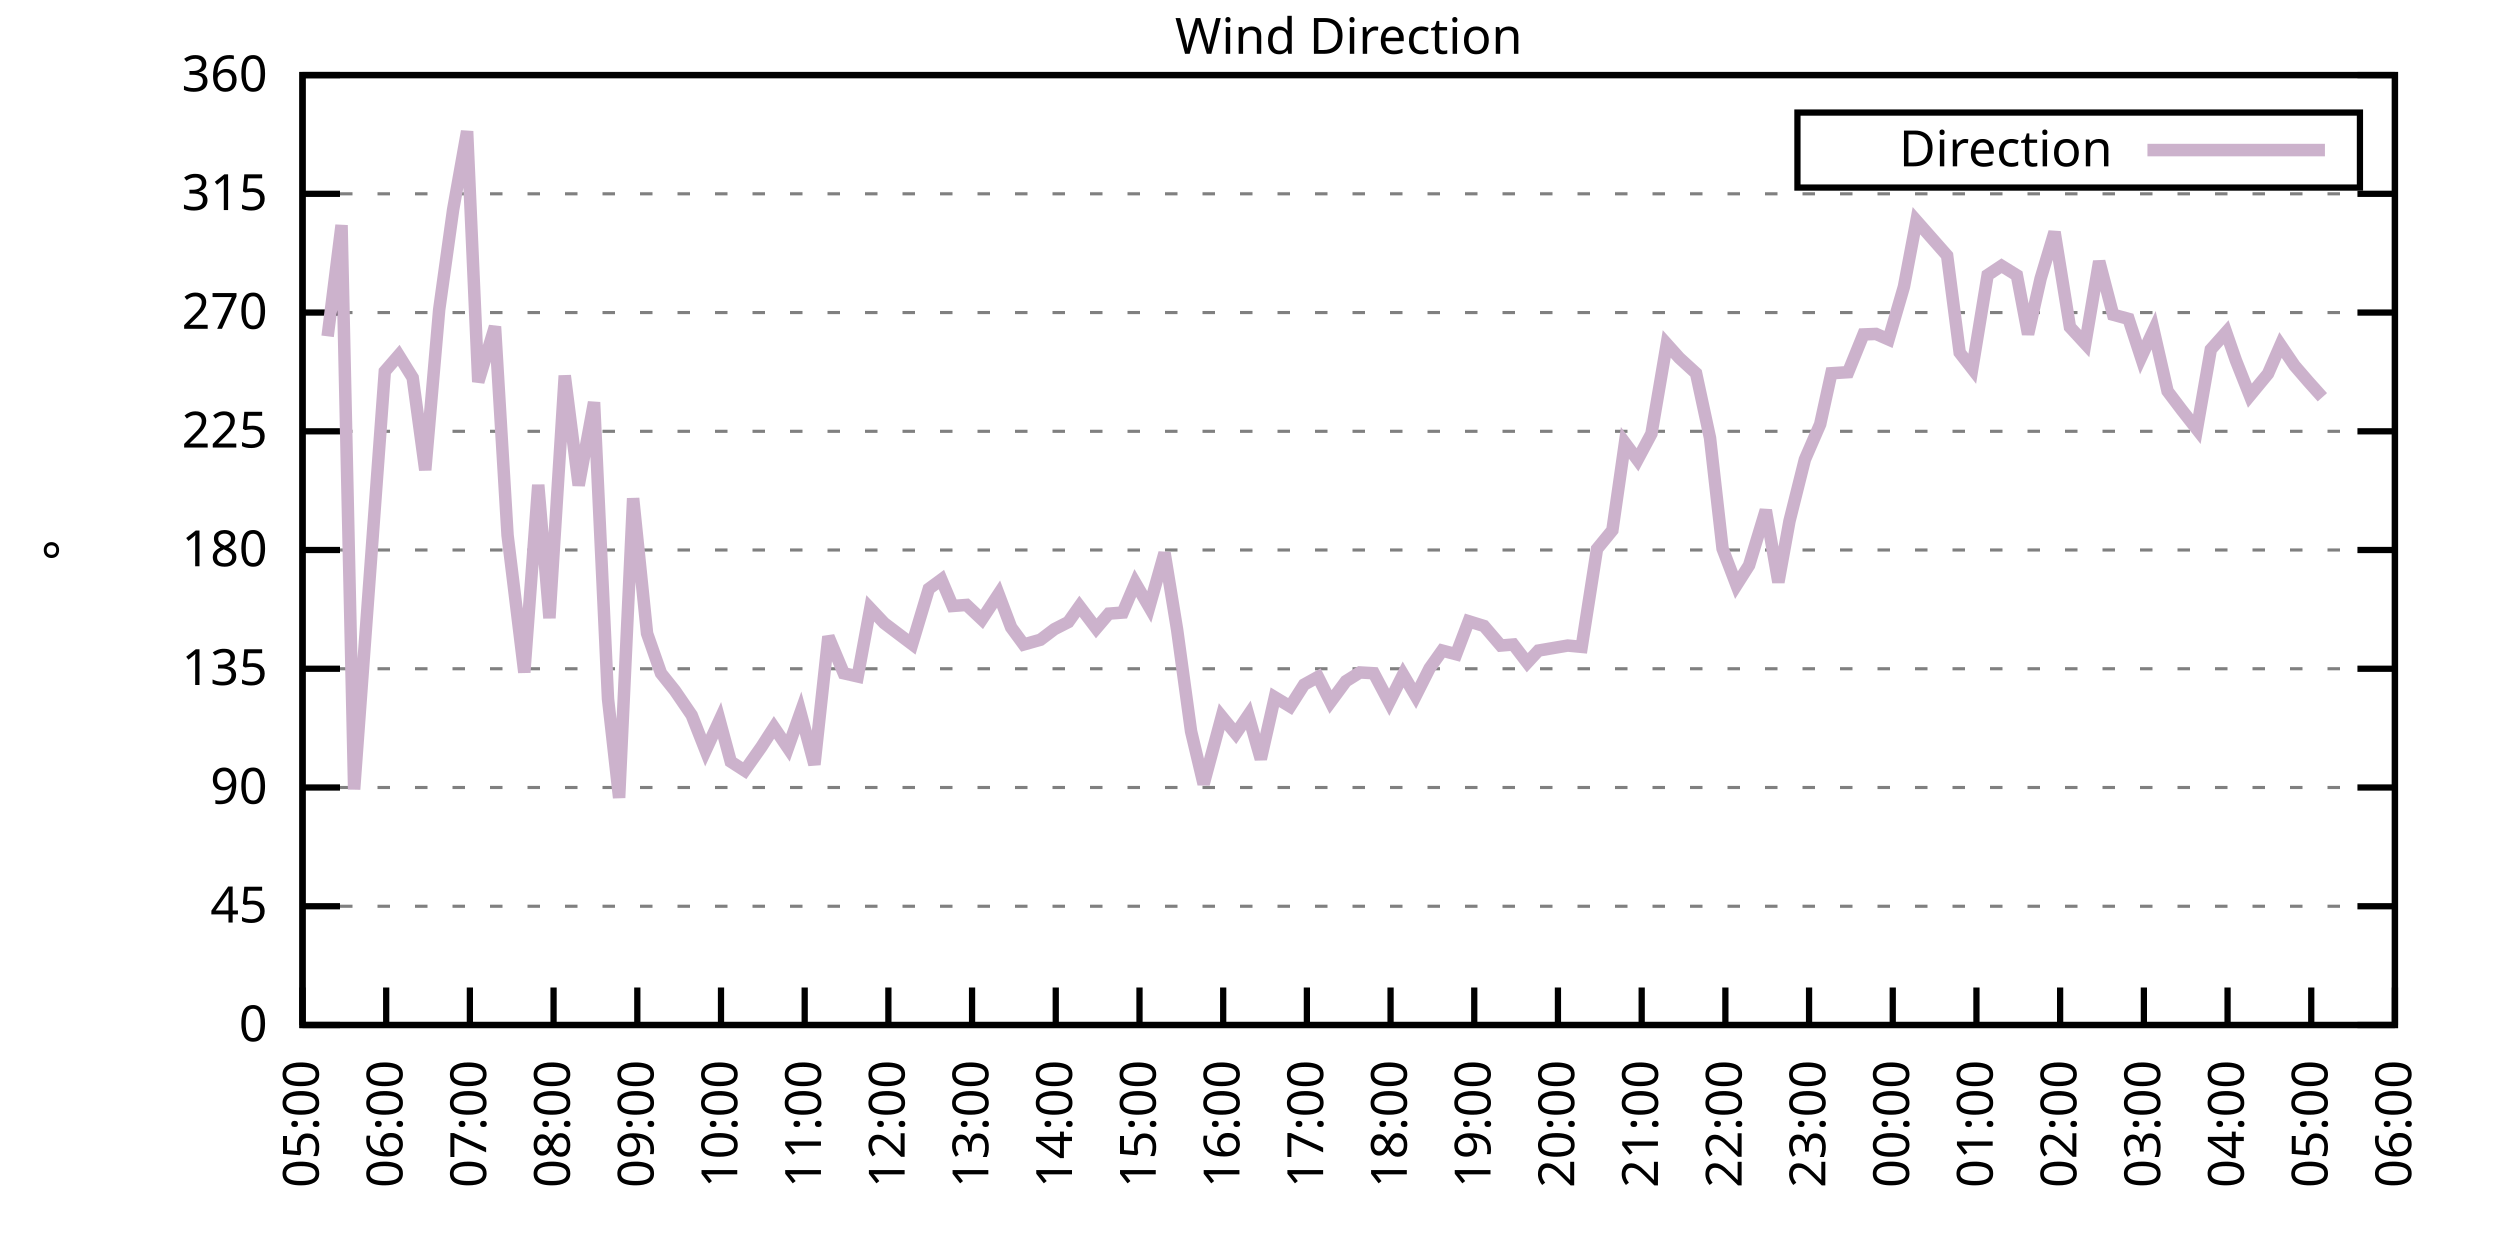
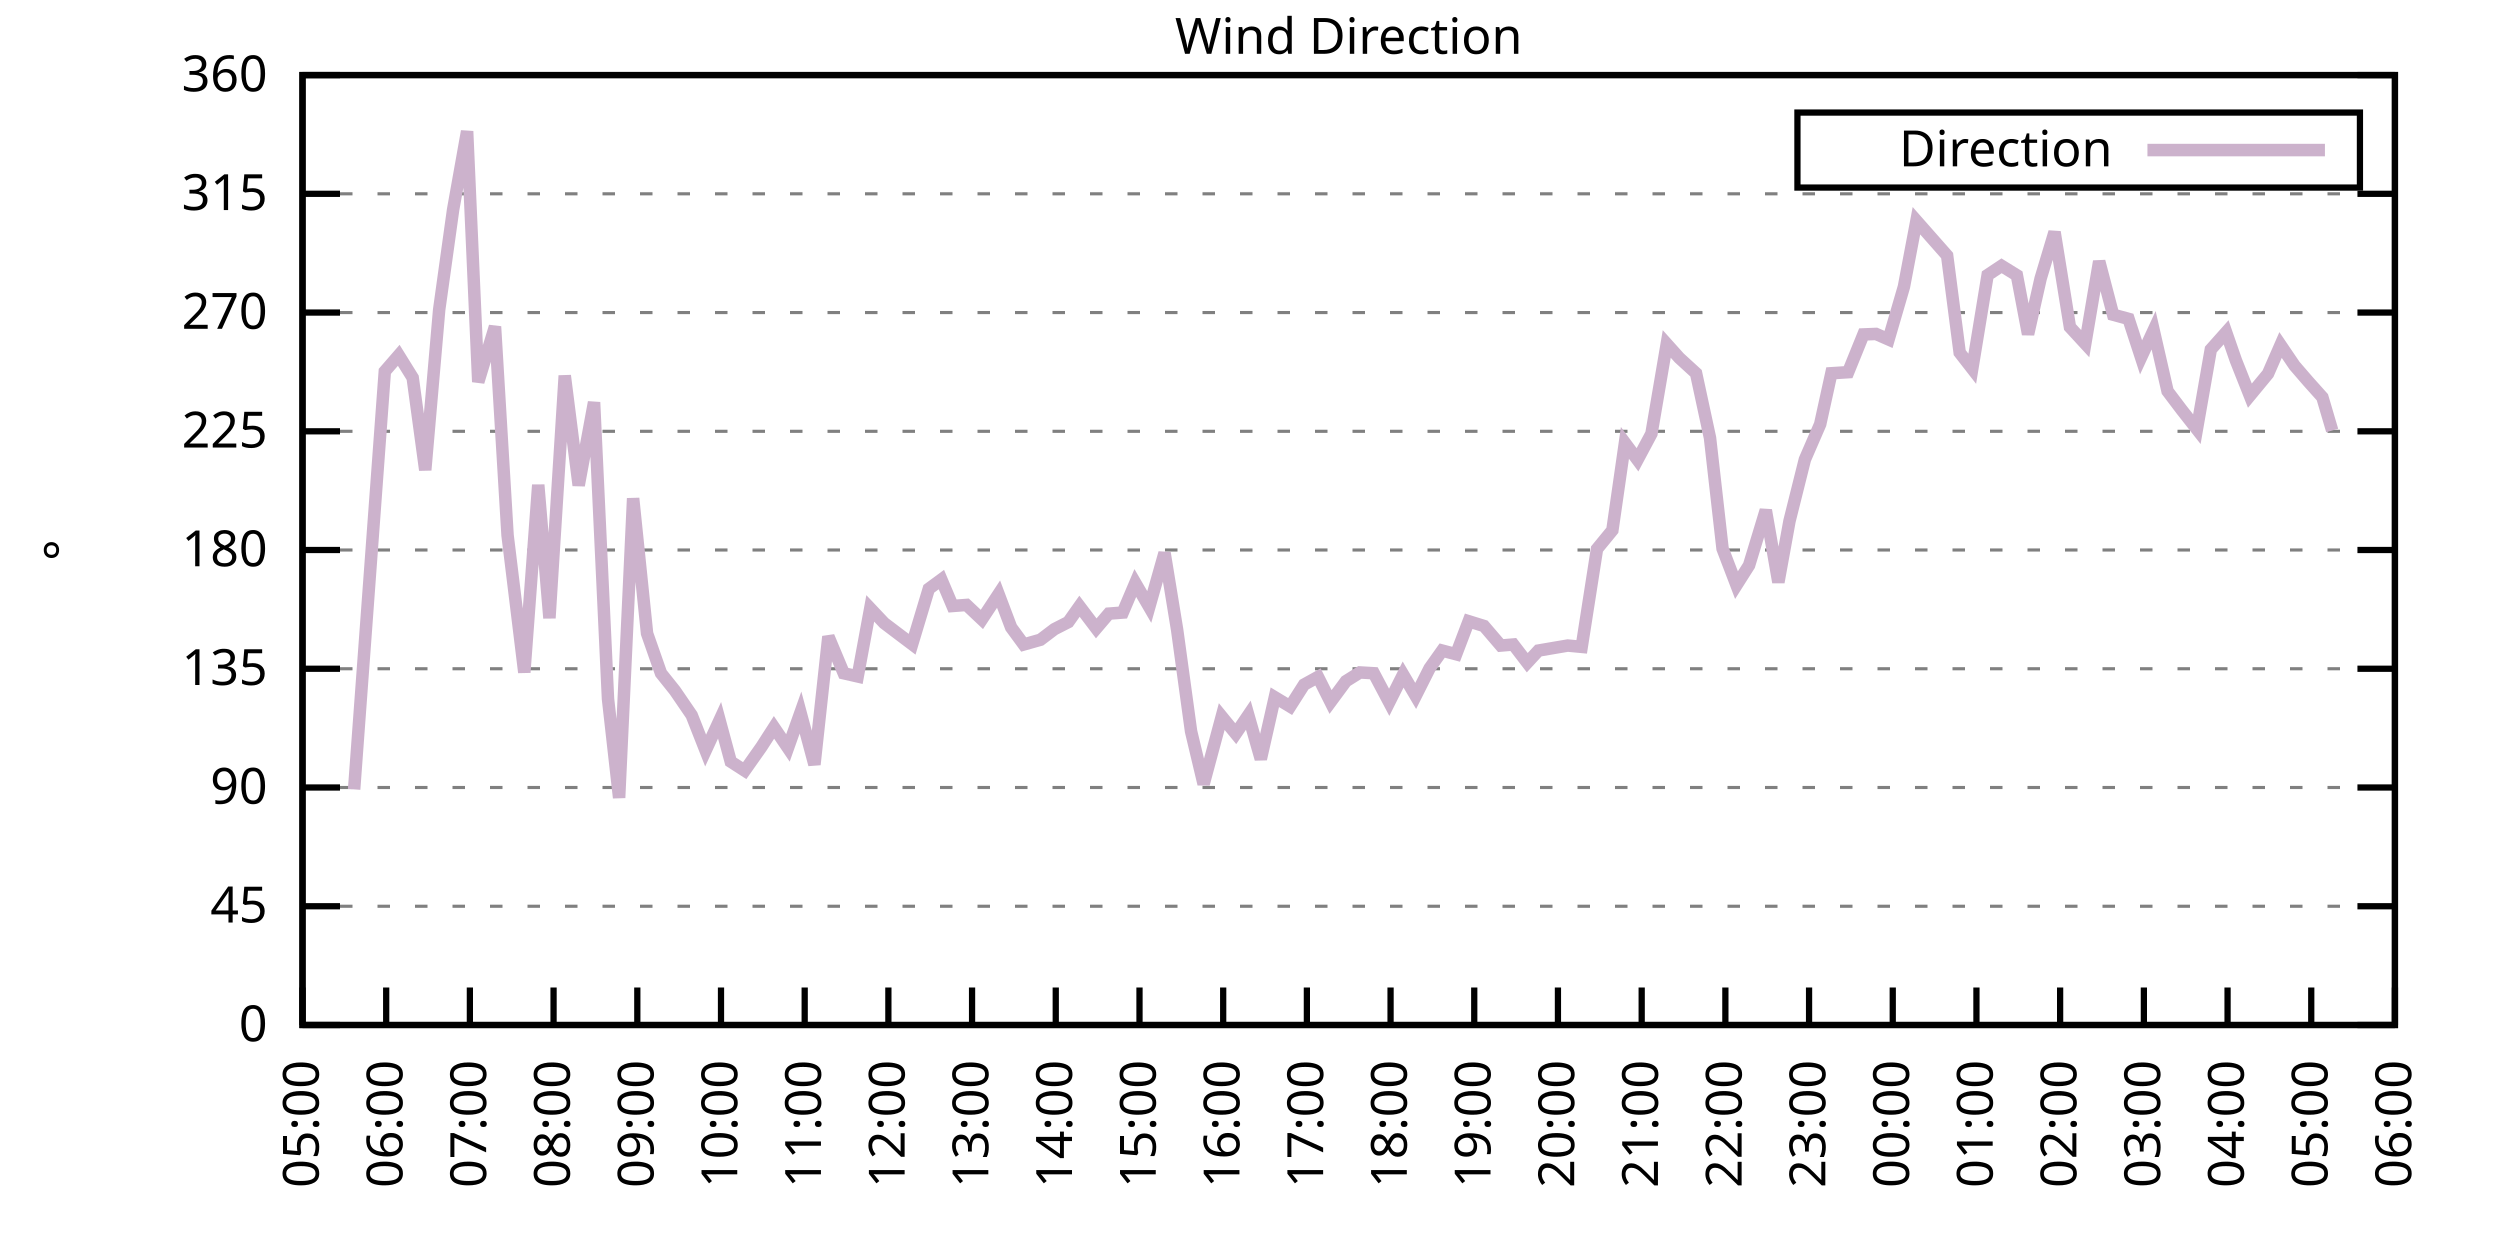
<svg xmlns="http://www.w3.org/2000/svg" xmlns:xlink="http://www.w3.org/1999/xlink" width="400" height="200" viewBox="0 0 400 200">
  <g id="gnuplot_canvas">
    <rect x="0" y="0" width="400" height="200" fill="none" />
    <defs>
      <circle id="gpDot" r="0.5" stroke-width="0.5" stroke="currentColor" />
      <path id="gpPt0" stroke-width="0.333" stroke="currentColor" d="M-1,0 h2 M0,-1 v2" />
      <path id="gpPt1" stroke-width="0.333" stroke="currentColor" d="M-1,-1 L1,1 M1,-1 L-1,1" />
      <path id="gpPt2" stroke-width="0.333" stroke="currentColor" d="M-1,0 L1,0 M0,-1 L0,1 M-1,-1 L1,1 M-1,1 L1,-1" />
      <rect id="gpPt3" stroke-width="0.333" stroke="currentColor" x="-1" y="-1" width="2" height="2" />
      <rect id="gpPt4" stroke-width="0.333" stroke="currentColor" fill="currentColor" x="-1" y="-1" width="2" height="2" />
      <circle id="gpPt5" stroke-width="0.333" stroke="currentColor" cx="0" cy="0" r="1" />
      <use xlink:href="#gpPt5" id="gpPt6" fill="currentColor" stroke="none" />
      <path id="gpPt7" stroke-width="0.333" stroke="currentColor" d="M0,-1.33 L-1.33,0.67 L1.33,0.67 z" />
      <use xlink:href="#gpPt7" id="gpPt8" fill="currentColor" stroke="none" />
      <use xlink:href="#gpPt7" id="gpPt9" stroke="currentColor" transform="rotate(180)" />
      <use xlink:href="#gpPt9" id="gpPt10" fill="currentColor" stroke="none" />
      <use xlink:href="#gpPt3" id="gpPt11" stroke="currentColor" transform="rotate(45)" />
      <use xlink:href="#gpPt11" id="gpPt12" fill="currentColor" stroke="none" />
      <path id="gpPt13" stroke-width="0.333" stroke="currentColor" d="M0,1.330 L1.265,0.411 L0.782,-1.067 L-0.782,-1.076 L-1.265,0.411 z" />
      <use xlink:href="#gpPt13" id="gpPt14" fill="currentColor" stroke="none" />
      <filter id="textbox" filterUnits="objectBoundingBox" x="0" y="0" height="1" width="1">
        <feFlood flood-color="white" flood-opacity="1" result="bgnd" />
        <feComposite in="SourceGraphic" in2="bgnd" operator="atop" />
      </filter>
      <filter id="greybox" filterUnits="objectBoundingBox" x="0" y="0" height="1" width="1">
        <feFlood flood-color="lightgrey" flood-opacity="1" result="grey" />
        <feComposite in="SourceGraphic" in2="grey" operator="atop" />
      </filter>
    </defs>
    <g fill="none" color="white" stroke="currentColor" stroke-width="1.00" stroke-linecap="butt" stroke-linejoin="miter">
</g>
    <g fill="none" color="black" stroke="currentColor" stroke-width="1.00" stroke-linecap="butt" stroke-linejoin="miter">
      <g stroke="none" shape-rendering="crispEdges">
        <polygon fill="rgb(255, 255, 255)" points="48.40,164.00 383.18,164.00 383.18,12.02 48.40,12.02 " />
      </g>
    </g>
    <g fill="none" color="black" stroke="currentColor" stroke-width="1.00" stroke-linecap="butt" stroke-linejoin="miter">
</g>
    <g fill="none" color="black" stroke="black" stroke-width="0.50" stroke-linecap="butt" stroke-linejoin="miter">
</g>
    <g fill="none" color="gray" stroke="currentColor" stroke-width="0.50" stroke-linecap="butt" stroke-linejoin="miter">
      <path stroke="gray" stroke-dasharray="2,4" class="gridline" d="M48.40,164.00 L383.19,164.00  " />
    </g>
    <g fill="none" color="gray" stroke="gray" stroke-width="1.00" stroke-linecap="butt" stroke-linejoin="miter">
</g>
    <g fill="none" color="black" stroke="currentColor" stroke-width="1.00" stroke-linecap="butt" stroke-linejoin="miter">
      <path stroke="black" d="M48.40,164.00 L54.40,164.00 M383.19,164.00 L377.19,164.00  " />
      <g transform="translate(42.80,166.60)" stroke="none" fill="black" font-family="Sans" font-size="8.00" text-anchor="end">
        <text>
          <tspan font-family="Sans"> 0</tspan>
        </text>
      </g>
    </g>
    <g fill="none" color="black" stroke="currentColor" stroke-width="1.00" stroke-linecap="butt" stroke-linejoin="miter">
</g>
    <g fill="none" color="black" stroke="black" stroke-width="0.50" stroke-linecap="butt" stroke-linejoin="miter">
</g>
    <g fill="none" color="gray" stroke="currentColor" stroke-width="0.50" stroke-linecap="butt" stroke-linejoin="miter">
      <path stroke="gray" stroke-dasharray="2,4" class="gridline" d="M48.40,145.00 L383.19,145.00  " />
    </g>
    <g fill="none" color="gray" stroke="gray" stroke-width="1.00" stroke-linecap="butt" stroke-linejoin="miter">
</g>
    <g fill="none" color="black" stroke="currentColor" stroke-width="1.00" stroke-linecap="butt" stroke-linejoin="miter">
      <path stroke="black" d="M48.40,145.00 L54.40,145.00 M383.19,145.00 L377.19,145.00  " />
      <g transform="translate(42.80,147.60)" stroke="none" fill="black" font-family="Sans" font-size="8.00" text-anchor="end">
        <text>
          <tspan font-family="Sans"> 45</tspan>
        </text>
      </g>
    </g>
    <g fill="none" color="black" stroke="currentColor" stroke-width="1.00" stroke-linecap="butt" stroke-linejoin="miter">
</g>
    <g fill="none" color="black" stroke="black" stroke-width="0.50" stroke-linecap="butt" stroke-linejoin="miter">
</g>
    <g fill="none" color="gray" stroke="currentColor" stroke-width="0.50" stroke-linecap="butt" stroke-linejoin="miter">
      <path stroke="gray" stroke-dasharray="2,4" class="gridline" d="M48.40,126.00 L383.19,126.00  " />
    </g>
    <g fill="none" color="gray" stroke="gray" stroke-width="1.00" stroke-linecap="butt" stroke-linejoin="miter">
</g>
    <g fill="none" color="black" stroke="currentColor" stroke-width="1.00" stroke-linecap="butt" stroke-linejoin="miter">
      <path stroke="black" d="M48.40,126.00 L54.40,126.00 M383.19,126.00 L377.19,126.00  " />
      <g transform="translate(42.80,128.60)" stroke="none" fill="black" font-family="Sans" font-size="8.00" text-anchor="end">
        <text>
          <tspan font-family="Sans"> 90</tspan>
        </text>
      </g>
    </g>
    <g fill="none" color="black" stroke="currentColor" stroke-width="1.00" stroke-linecap="butt" stroke-linejoin="miter">
</g>
    <g fill="none" color="black" stroke="black" stroke-width="0.50" stroke-linecap="butt" stroke-linejoin="miter">
</g>
    <g fill="none" color="gray" stroke="currentColor" stroke-width="0.50" stroke-linecap="butt" stroke-linejoin="miter">
      <path stroke="gray" stroke-dasharray="2,4" class="gridline" d="M48.40,107.00 L383.19,107.00  " />
    </g>
    <g fill="none" color="gray" stroke="gray" stroke-width="1.00" stroke-linecap="butt" stroke-linejoin="miter">
</g>
    <g fill="none" color="black" stroke="currentColor" stroke-width="1.00" stroke-linecap="butt" stroke-linejoin="miter">
      <path stroke="black" d="M48.40,107.00 L54.40,107.00 M383.19,107.00 L377.19,107.00  " />
      <g transform="translate(42.80,109.60)" stroke="none" fill="black" font-family="Sans" font-size="8.00" text-anchor="end">
        <text>
          <tspan font-family="Sans"> 135</tspan>
        </text>
      </g>
    </g>
    <g fill="none" color="black" stroke="currentColor" stroke-width="1.00" stroke-linecap="butt" stroke-linejoin="miter">
</g>
    <g fill="none" color="black" stroke="black" stroke-width="0.50" stroke-linecap="butt" stroke-linejoin="miter">
</g>
    <g fill="none" color="gray" stroke="currentColor" stroke-width="0.50" stroke-linecap="butt" stroke-linejoin="miter">
      <path stroke="gray" stroke-dasharray="2,4" class="gridline" d="M48.40,88.00 L383.19,88.00  " />
    </g>
    <g fill="none" color="gray" stroke="gray" stroke-width="1.00" stroke-linecap="butt" stroke-linejoin="miter">
</g>
    <g fill="none" color="black" stroke="currentColor" stroke-width="1.00" stroke-linecap="butt" stroke-linejoin="miter">
      <path stroke="black" d="M48.40,88.00 L54.40,88.00 M383.19,88.00 L377.19,88.00  " />
      <g transform="translate(42.80,90.60)" stroke="none" fill="black" font-family="Sans" font-size="8.00" text-anchor="end">
        <text>
          <tspan font-family="Sans"> 180</tspan>
        </text>
      </g>
    </g>
    <g fill="none" color="black" stroke="currentColor" stroke-width="1.00" stroke-linecap="butt" stroke-linejoin="miter">
</g>
    <g fill="none" color="black" stroke="black" stroke-width="0.50" stroke-linecap="butt" stroke-linejoin="miter">
</g>
    <g fill="none" color="gray" stroke="currentColor" stroke-width="0.50" stroke-linecap="butt" stroke-linejoin="miter">
      <path stroke="gray" stroke-dasharray="2,4" class="gridline" d="M48.40,69.01 L383.19,69.01  " />
    </g>
    <g fill="none" color="gray" stroke="gray" stroke-width="1.00" stroke-linecap="butt" stroke-linejoin="miter">
</g>
    <g fill="none" color="black" stroke="currentColor" stroke-width="1.00" stroke-linecap="butt" stroke-linejoin="miter">
      <path stroke="black" d="M48.40,69.01 L54.40,69.01 M383.19,69.01 L377.19,69.01  " />
      <g transform="translate(42.80,71.61)" stroke="none" fill="black" font-family="Sans" font-size="8.00" text-anchor="end">
        <text>
          <tspan font-family="Sans"> 225</tspan>
        </text>
      </g>
    </g>
    <g fill="none" color="black" stroke="currentColor" stroke-width="1.00" stroke-linecap="butt" stroke-linejoin="miter">
</g>
    <g fill="none" color="black" stroke="black" stroke-width="0.50" stroke-linecap="butt" stroke-linejoin="miter">
</g>
    <g fill="none" color="gray" stroke="currentColor" stroke-width="0.50" stroke-linecap="butt" stroke-linejoin="miter">
      <path stroke="gray" stroke-dasharray="2,4" class="gridline" d="M48.40,50.01 L383.19,50.01  " />
    </g>
    <g fill="none" color="gray" stroke="gray" stroke-width="1.00" stroke-linecap="butt" stroke-linejoin="miter">
</g>
    <g fill="none" color="black" stroke="currentColor" stroke-width="1.00" stroke-linecap="butt" stroke-linejoin="miter">
      <path stroke="black" d="M48.40,50.01 L54.40,50.01 M383.19,50.01 L377.19,50.01  " />
      <g transform="translate(42.80,52.61)" stroke="none" fill="black" font-family="Sans" font-size="8.00" text-anchor="end">
        <text>
          <tspan font-family="Sans"> 270</tspan>
        </text>
      </g>
    </g>
    <g fill="none" color="black" stroke="currentColor" stroke-width="1.00" stroke-linecap="butt" stroke-linejoin="miter">
</g>
    <g fill="none" color="black" stroke="black" stroke-width="0.50" stroke-linecap="butt" stroke-linejoin="miter">
</g>
    <g fill="none" color="gray" stroke="currentColor" stroke-width="0.50" stroke-linecap="butt" stroke-linejoin="miter">
      <path stroke="gray" stroke-dasharray="2,4" class="gridline" d="M48.40,31.01 L383.19,31.01  " />
    </g>
    <g fill="none" color="gray" stroke="gray" stroke-width="1.00" stroke-linecap="butt" stroke-linejoin="miter">
</g>
    <g fill="none" color="black" stroke="currentColor" stroke-width="1.00" stroke-linecap="butt" stroke-linejoin="miter">
      <path stroke="black" d="M48.40,31.01 L54.40,31.01 M383.19,31.01 L377.19,31.01  " />
      <g transform="translate(42.80,33.61)" stroke="none" fill="black" font-family="Sans" font-size="8.00" text-anchor="end">
        <text>
          <tspan font-family="Sans"> 315</tspan>
        </text>
      </g>
    </g>
    <g fill="none" color="black" stroke="currentColor" stroke-width="1.00" stroke-linecap="butt" stroke-linejoin="miter">
</g>
    <g fill="none" color="black" stroke="black" stroke-width="0.50" stroke-linecap="butt" stroke-linejoin="miter">
</g>
    <g fill="none" color="gray" stroke="currentColor" stroke-width="0.50" stroke-linecap="butt" stroke-linejoin="miter">
      <path stroke="gray" stroke-dasharray="2,4" class="gridline" d="M48.40,12.01 L383.19,12.01  " />
    </g>
    <g fill="none" color="gray" stroke="gray" stroke-width="1.00" stroke-linecap="butt" stroke-linejoin="miter">
</g>
    <g fill="none" color="black" stroke="currentColor" stroke-width="1.00" stroke-linecap="butt" stroke-linejoin="miter">
      <path stroke="black" d="M48.40,12.01 L54.40,12.01 M383.19,12.01 L377.19,12.01  " />
      <g transform="translate(42.80,14.61)" stroke="none" fill="black" font-family="Sans" font-size="8.00" text-anchor="end">
        <text>
          <tspan font-family="Sans"> 360</tspan>
        </text>
      </g>
    </g>
    <g fill="none" color="black" stroke="currentColor" stroke-width="1.00" stroke-linecap="butt" stroke-linejoin="miter">
      <path stroke="black" d="M48.40,164.00 L48.40,158.00  " />
      <g transform="translate(51.00,169.60) rotate(270.00)" stroke="none" fill="black" font-family="Sans" font-size="8.00" text-anchor="end">
        <text>
          <tspan font-family="Sans">05:00</tspan>
        </text>
      </g>
    </g>
    <g fill="none" color="black" stroke="currentColor" stroke-width="1.00" stroke-linecap="butt" stroke-linejoin="miter">
      <path stroke="black" d="M61.79,164.00 L61.79,158.00  " />
      <g transform="translate(64.39,169.60) rotate(270.00)" stroke="none" fill="black" font-family="Sans" font-size="8.00" text-anchor="end">
        <text>
          <tspan font-family="Sans">06:00</tspan>
        </text>
      </g>
    </g>
    <g fill="none" color="black" stroke="currentColor" stroke-width="1.00" stroke-linecap="butt" stroke-linejoin="miter">
      <path stroke="black" d="M75.18,164.00 L75.18,158.00  " />
      <g transform="translate(77.78,169.60) rotate(270.00)" stroke="none" fill="black" font-family="Sans" font-size="8.00" text-anchor="end">
        <text>
          <tspan font-family="Sans">07:00</tspan>
        </text>
      </g>
    </g>
    <g fill="none" color="black" stroke="currentColor" stroke-width="1.00" stroke-linecap="butt" stroke-linejoin="miter">
      <path stroke="black" d="M88.57,164.00 L88.57,158.00  " />
      <g transform="translate(91.17,169.60) rotate(270.00)" stroke="none" fill="black" font-family="Sans" font-size="8.00" text-anchor="end">
        <text>
          <tspan font-family="Sans">08:00</tspan>
        </text>
      </g>
    </g>
    <g fill="none" color="black" stroke="currentColor" stroke-width="1.00" stroke-linecap="butt" stroke-linejoin="miter">
      <path stroke="black" d="M101.97,164.00 L101.97,158.00  " />
      <g transform="translate(104.57,169.60) rotate(270.00)" stroke="none" fill="black" font-family="Sans" font-size="8.00" text-anchor="end">
        <text>
          <tspan font-family="Sans">09:00</tspan>
        </text>
      </g>
    </g>
    <g fill="none" color="black" stroke="currentColor" stroke-width="1.00" stroke-linecap="butt" stroke-linejoin="miter">
      <path stroke="black" d="M115.36,164.00 L115.36,158.00  " />
      <g transform="translate(117.96,169.60) rotate(270.00)" stroke="none" fill="black" font-family="Sans" font-size="8.00" text-anchor="end">
        <text>
          <tspan font-family="Sans">10:00</tspan>
        </text>
      </g>
    </g>
    <g fill="none" color="black" stroke="currentColor" stroke-width="1.00" stroke-linecap="butt" stroke-linejoin="miter">
      <path stroke="black" d="M128.75,164.00 L128.75,158.00  " />
      <g transform="translate(131.35,169.60) rotate(270.00)" stroke="none" fill="black" font-family="Sans" font-size="8.00" text-anchor="end">
        <text>
          <tspan font-family="Sans">11:00</tspan>
        </text>
      </g>
    </g>
    <g fill="none" color="black" stroke="currentColor" stroke-width="1.00" stroke-linecap="butt" stroke-linejoin="miter">
      <path stroke="black" d="M142.14,164.00 L142.14,158.00  " />
      <g transform="translate(144.74,169.60) rotate(270.00)" stroke="none" fill="black" font-family="Sans" font-size="8.00" text-anchor="end">
        <text>
          <tspan font-family="Sans">12:00</tspan>
        </text>
      </g>
    </g>
    <g fill="none" color="black" stroke="currentColor" stroke-width="1.00" stroke-linecap="butt" stroke-linejoin="miter">
      <path stroke="black" d="M155.53,164.00 L155.53,158.00  " />
      <g transform="translate(158.13,169.60) rotate(270.00)" stroke="none" fill="black" font-family="Sans" font-size="8.00" text-anchor="end">
        <text>
          <tspan font-family="Sans">13:00</tspan>
        </text>
      </g>
    </g>
    <g fill="none" color="black" stroke="currentColor" stroke-width="1.00" stroke-linecap="butt" stroke-linejoin="miter">
      <path stroke="black" d="M168.92,164.00 L168.92,158.00  " />
      <g transform="translate(171.52,169.60) rotate(270.00)" stroke="none" fill="black" font-family="Sans" font-size="8.00" text-anchor="end">
        <text>
          <tspan font-family="Sans">14:00</tspan>
        </text>
      </g>
    </g>
    <g fill="none" color="black" stroke="currentColor" stroke-width="1.00" stroke-linecap="butt" stroke-linejoin="miter">
      <path stroke="black" d="M182.32,164.00 L182.32,158.00  " />
      <g transform="translate(184.92,169.60) rotate(270.00)" stroke="none" fill="black" font-family="Sans" font-size="8.00" text-anchor="end">
        <text>
          <tspan font-family="Sans">15:00</tspan>
        </text>
      </g>
    </g>
    <g fill="none" color="black" stroke="currentColor" stroke-width="1.00" stroke-linecap="butt" stroke-linejoin="miter">
      <path stroke="black" d="M195.71,164.00 L195.71,158.00  " />
      <g transform="translate(198.31,169.60) rotate(270.00)" stroke="none" fill="black" font-family="Sans" font-size="8.00" text-anchor="end">
        <text>
          <tspan font-family="Sans">16:00</tspan>
        </text>
      </g>
    </g>
    <g fill="none" color="black" stroke="currentColor" stroke-width="1.00" stroke-linecap="butt" stroke-linejoin="miter">
      <path stroke="black" d="M209.10,164.00 L209.10,158.00  " />
      <g transform="translate(211.70,169.60) rotate(270.00)" stroke="none" fill="black" font-family="Sans" font-size="8.00" text-anchor="end">
        <text>
          <tspan font-family="Sans">17:00</tspan>
        </text>
      </g>
    </g>
    <g fill="none" color="black" stroke="currentColor" stroke-width="1.00" stroke-linecap="butt" stroke-linejoin="miter">
      <path stroke="black" d="M222.49,164.00 L222.49,158.00  " />
      <g transform="translate(225.09,169.60) rotate(270.00)" stroke="none" fill="black" font-family="Sans" font-size="8.00" text-anchor="end">
        <text>
          <tspan font-family="Sans">18:00</tspan>
        </text>
      </g>
    </g>
    <g fill="none" color="black" stroke="currentColor" stroke-width="1.00" stroke-linecap="butt" stroke-linejoin="miter">
      <path stroke="black" d="M235.88,164.00 L235.88,158.00  " />
      <g transform="translate(238.48,169.60) rotate(270.00)" stroke="none" fill="black" font-family="Sans" font-size="8.00" text-anchor="end">
        <text>
          <tspan font-family="Sans">19:00</tspan>
        </text>
      </g>
    </g>
    <g fill="none" color="black" stroke="currentColor" stroke-width="1.00" stroke-linecap="butt" stroke-linejoin="miter">
      <path stroke="black" d="M249.27,164.00 L249.27,158.00  " />
      <g transform="translate(251.87,169.60) rotate(270.00)" stroke="none" fill="black" font-family="Sans" font-size="8.00" text-anchor="end">
        <text>
          <tspan font-family="Sans">20:00</tspan>
        </text>
      </g>
    </g>
    <g fill="none" color="black" stroke="currentColor" stroke-width="1.00" stroke-linecap="butt" stroke-linejoin="miter">
      <path stroke="black" d="M262.67,164.00 L262.67,158.00  " />
      <g transform="translate(265.27,169.60) rotate(270.00)" stroke="none" fill="black" font-family="Sans" font-size="8.00" text-anchor="end">
        <text>
          <tspan font-family="Sans">21:00</tspan>
        </text>
      </g>
    </g>
    <g fill="none" color="black" stroke="currentColor" stroke-width="1.00" stroke-linecap="butt" stroke-linejoin="miter">
      <path stroke="black" d="M276.06,164.00 L276.06,158.00  " />
      <g transform="translate(278.66,169.60) rotate(270.00)" stroke="none" fill="black" font-family="Sans" font-size="8.00" text-anchor="end">
        <text>
          <tspan font-family="Sans">22:00</tspan>
        </text>
      </g>
    </g>
    <g fill="none" color="black" stroke="currentColor" stroke-width="1.00" stroke-linecap="butt" stroke-linejoin="miter">
      <path stroke="black" d="M289.45,164.00 L289.45,158.00  " />
      <g transform="translate(292.05,169.60) rotate(270.00)" stroke="none" fill="black" font-family="Sans" font-size="8.00" text-anchor="end">
        <text>
          <tspan font-family="Sans">23:00</tspan>
        </text>
      </g>
    </g>
    <g fill="none" color="black" stroke="currentColor" stroke-width="1.00" stroke-linecap="butt" stroke-linejoin="miter">
      <path stroke="black" d="M302.84,164.00 L302.84,158.00  " />
      <g transform="translate(305.44,169.60) rotate(270.00)" stroke="none" fill="black" font-family="Sans" font-size="8.00" text-anchor="end">
        <text>
          <tspan font-family="Sans">00:00</tspan>
        </text>
      </g>
    </g>
    <g fill="none" color="black" stroke="currentColor" stroke-width="1.00" stroke-linecap="butt" stroke-linejoin="miter">
      <path stroke="black" d="M316.23,164.00 L316.23,158.00  " />
      <g transform="translate(318.83,169.60) rotate(270.00)" stroke="none" fill="black" font-family="Sans" font-size="8.00" text-anchor="end">
        <text>
          <tspan font-family="Sans">01:00</tspan>
        </text>
      </g>
    </g>
    <g fill="none" color="black" stroke="currentColor" stroke-width="1.00" stroke-linecap="butt" stroke-linejoin="miter">
      <path stroke="black" d="M329.62,164.00 L329.62,158.00  " />
      <g transform="translate(332.22,169.60) rotate(270.00)" stroke="none" fill="black" font-family="Sans" font-size="8.00" text-anchor="end">
        <text>
          <tspan font-family="Sans">02:00</tspan>
        </text>
      </g>
    </g>
    <g fill="none" color="black" stroke="currentColor" stroke-width="1.00" stroke-linecap="butt" stroke-linejoin="miter">
      <path stroke="black" d="M343.02,164.00 L343.02,158.00  " />
      <g transform="translate(345.62,169.60) rotate(270.00)" stroke="none" fill="black" font-family="Sans" font-size="8.00" text-anchor="end">
        <text>
          <tspan font-family="Sans">03:00</tspan>
        </text>
      </g>
    </g>
    <g fill="none" color="black" stroke="currentColor" stroke-width="1.00" stroke-linecap="butt" stroke-linejoin="miter">
      <path stroke="black" d="M356.41,164.00 L356.41,158.00  " />
      <g transform="translate(359.01,169.60) rotate(270.00)" stroke="none" fill="black" font-family="Sans" font-size="8.00" text-anchor="end">
        <text>
          <tspan font-family="Sans">04:00</tspan>
        </text>
      </g>
    </g>
    <g fill="none" color="black" stroke="currentColor" stroke-width="1.00" stroke-linecap="butt" stroke-linejoin="miter">
      <path stroke="black" d="M369.80,164.00 L369.80,158.00  " />
      <g transform="translate(372.40,169.60) rotate(270.00)" stroke="none" fill="black" font-family="Sans" font-size="8.00" text-anchor="end">
        <text>
          <tspan font-family="Sans">05:00</tspan>
        </text>
      </g>
    </g>
    <g fill="none" color="black" stroke="currentColor" stroke-width="1.00" stroke-linecap="butt" stroke-linejoin="miter">
      <path stroke="black" d="M383.19,164.00 L383.19,158.00  " />
      <g transform="translate(385.79,169.60) rotate(270.00)" stroke="none" fill="black" font-family="Sans" font-size="8.00" text-anchor="end">
        <text>
          <tspan font-family="Sans">06:00</tspan>
        </text>
      </g>
    </g>
    <g fill="none" color="black" stroke="currentColor" stroke-width="1.00" stroke-linecap="butt" stroke-linejoin="miter">
</g>
    <g fill="none" color="black" stroke="currentColor" stroke-width="1.00" stroke-linecap="butt" stroke-linejoin="miter">
      <path stroke="black" d="M48.40,12.01 L48.40,164.00 L383.19,164.00 L383.19,12.01 L48.40,12.01 Z  " />
    </g>
    <g fill="none" color="black" stroke="currentColor" stroke-width="1.00" stroke-linecap="butt" stroke-linejoin="miter">
</g>
    <g fill="none" color="black" stroke="currentColor" stroke-width="1.00" stroke-linecap="butt" stroke-linejoin="miter">
      <path stroke="black" d="M287.59,30.01 L287.59,18.01 L377.59,18.01 L377.59,30.01 L287.59,30.01 Z  " />
    </g>
    <g id="Wind_direction_plot_1">
      <g fill="none" color="white" stroke="black" stroke-width="2.00" stroke-linecap="butt" stroke-linejoin="miter">
</g>
      <g fill="none" color="black" stroke="currentColor" stroke-width="2.00" stroke-linecap="butt" stroke-linejoin="miter">
        <g transform="translate(337.99,26.61)" stroke="none" fill="black" font-family="Sans" font-size="8.00" text-anchor="end">
          <text>
            <tspan font-family="Sans">Direction</tspan>
          </text>
        </g>
      </g>
      <g fill="none" color="black" stroke="currentColor" stroke-width="2.00" stroke-linecap="butt" stroke-linejoin="miter">
-         <path stroke="rgb(204, 178, 204)" d="M343.59,24.01 L371.99,24.01 M52.42,53.81 L54.65,36.03 L56.66,126.30 L61.57,59.42 L63.80,56.85 L66.03,60.44   L68.04,75.21 L70.27,49.54 L72.50,33.54 L74.74,21.00 L76.52,61.11 L79.20,52.25 L81.21,85.64 L83.89,107.59   L86.12,77.58 L87.91,98.90 L90.36,60.10 L92.59,77.66 L95.05,64.36 L97.28,111.82 L99.06,127.65 L101.30,79.73   L103.53,101.35 L105.76,107.72 L107.99,110.51 L110.67,114.43 L112.90,120.09 L115.13,115.24 L116.92,121.86 L119.15,123.30   L121.83,119.50 L123.84,116.38 L126.07,119.67 L128.08,114.01 L130.31,122.33 L132.54,101.85 L135.00,107.72 L137.23,108.23   L139.24,97.34 L141.47,99.70 L143.70,101.39 L145.94,103.08 L148.61,94.21 L150.62,92.73 L152.41,96.96 L154.64,96.79   L157.10,99.11 L159.77,95.06 L161.78,100.38 L163.79,103.12 L166.47,102.36 L168.70,100.67 L170.93,99.53 L172.72,97.00   L175.40,100.54 L177.41,98.18 L179.64,98.01 L181.65,93.28 L183.88,97.12 L186.33,88.47 L188.34,100.76 L190.57,117.01   L192.58,125.45 L195.48,114.65 L197.72,117.39 L199.73,114.43 L201.73,121.44 L203.97,111.56 L206.42,113.04 L208.65,109.54   L210.88,108.31 L212.89,112.32 L215.35,108.99 L217.58,107.59 L219.81,107.72 L222.27,112.37 L224.50,107.93 L226.51,111.35   L228.74,106.92 L230.75,104.09 L232.98,104.68 L234.99,99.40 L237.44,100.16 L240.12,103.29 L242.13,103.12 L244.36,106.03   L246.15,104.09 L248.60,103.67 L250.84,103.29 L253.07,103.50 L255.52,87.84 L257.98,84.84 L259.99,70.86 L262.00,73.57   L264.23,69.39 L266.68,55.03 L268.69,57.27 L271.37,59.72 L273.60,70.06 L275.61,87.79 L277.84,93.62 L279.85,90.45   L282.53,81.63 L284.54,93.16 L286.32,83.36 L288.78,73.52 L291.23,67.87 L293.02,59.72 L295.70,59.55 L298.15,53.51   L300.16,53.43 L302.17,54.31 L304.63,45.87 L306.63,35.32 L311.54,40.89 L313.55,56.42 L315.56,59.00 L318.02,44.01   L320.25,42.53 L322.70,44.05 L324.49,53.47 L326.50,44.56 L328.73,37.13 L331.19,52.33 L333.64,54.99 L335.87,41.82   L338.10,50.35 L340.56,51.02 L342.57,57.18 L344.58,52.84 L346.81,62.59 L349.04,65.54 L351.50,68.67 L353.73,55.92   L356.18,53.17 L357.75,57.69 L359.98,63.31 L362.88,59.80 L364.89,55.20 L367.12,58.49 L369.35,61.07 L371.58,63.56    " />
+         <path stroke="rgb(204, 178, 204)" d="M343.59,24.01 L371.99,24.01 M56.66,126.30 L61.57,59.42 L63.80,56.85 L66.03,60.44 L68.04,75.21 L70.27,49.54   L72.50,33.54 L74.74,21.00 L76.52,61.11 L79.20,52.25 L81.21,85.64 L83.89,107.59 L86.12,77.58 L87.91,98.90   L90.36,60.10 L92.59,77.66 L95.05,64.36 L97.28,111.82 L99.06,127.65 L101.30,79.73 L103.53,101.35 L105.76,107.72   L107.99,110.51 L110.67,114.43 L112.90,120.09 L115.13,115.24 L116.92,121.86 L119.15,123.30 L121.83,119.50 L123.84,116.38   L126.07,119.67 L128.08,114.01 L130.31,122.33 L132.54,101.85 L135.00,107.72 L137.23,108.23 L139.24,97.34 L141.47,99.70   L143.70,101.39 L145.94,103.08 L148.61,94.21 L150.62,92.73 L152.41,96.96 L154.64,96.79 L157.10,99.11 L159.77,95.06   L161.78,100.38 L163.79,103.12 L166.47,102.36 L168.70,100.67 L170.93,99.53 L172.72,97.00 L175.40,100.54 L177.41,98.18   L179.64,98.01 L181.65,93.28 L183.88,97.12 L186.33,88.47 L188.34,100.76 L190.57,117.01 L192.58,125.45 L195.48,114.65   L197.72,117.39 L199.73,114.43 L201.73,121.44 L203.97,111.56 L206.42,113.04 L208.65,109.54 L210.88,108.31 L212.89,112.32   L215.35,108.99 L217.58,107.59 L219.81,107.72 L222.27,112.37 L224.50,107.93 L226.51,111.35 L228.74,106.92 L230.75,104.09   L232.98,104.68 L234.99,99.40 L237.44,100.16 L240.12,103.29 L242.13,103.12 L244.36,106.03 L246.15,104.09 L248.60,103.67   L250.84,103.29 L253.07,103.50 L255.52,87.84 L257.98,84.84 L259.99,70.86 L262.00,73.57 L264.23,69.39 L266.68,55.03   L268.69,57.27 L271.37,59.72 L273.60,70.06 L275.61,87.79 L277.84,93.62 L279.85,90.45 L282.53,81.63 L284.54,93.16   L286.32,83.36 L288.78,73.52 L291.23,67.87 L293.02,59.72 L295.70,59.55 L298.15,53.51 L300.16,53.43 L302.17,54.31   L304.63,45.87 L306.63,35.32 L311.54,40.89 L313.55,56.42 L315.56,59.00 L318.02,44.01 L320.25,42.53 L322.70,44.05   L324.49,53.47 L326.50,44.56 L328.73,37.13 L331.19,52.33 L333.64,54.99 L335.87,41.82 L338.10,50.35 L340.56,51.02   L342.57,57.18 L344.58,52.84 L346.81,62.59 L349.04,65.54 L351.50,68.67 L353.73,55.92 L356.18,53.17 L357.75,57.69   L359.98,63.31 L362.88,59.80 L364.89,55.20 L367.12,58.49 L369.35,61.07 L371.58,63.56 L373.15,68.88  " />
      </g>
    </g>
    <g fill="none" color="black" stroke="currentColor" stroke-width="2.00" stroke-linecap="butt" stroke-linejoin="miter">
</g>
    <g fill="none" color="black" stroke="black" stroke-width="1.00" stroke-linecap="butt" stroke-linejoin="miter">
</g>
    <g fill="none" color="black" stroke="currentColor" stroke-width="1.00" stroke-linecap="butt" stroke-linejoin="miter">
      <path stroke="black" d="M48.40,12.01 L48.40,164.00 L383.19,164.00 L383.19,12.01 L48.40,12.01 Z  " />
      <g transform="translate(12.80,88.01) rotate(270.00)" stroke="none" fill="black" font-family="Sans" font-size="8.00" text-anchor="middle">
        <text>
          <tspan font-family="Sans">°</tspan>
        </text>
      </g>
    </g>
    <g fill="none" color="black" stroke="currentColor" stroke-width="1.00" stroke-linecap="butt" stroke-linejoin="miter">
</g>
    <g fill="none" color="black" stroke="currentColor" stroke-width="1.00" stroke-linecap="butt" stroke-linejoin="miter">
      <g transform="translate(215.79,8.61)" stroke="none" fill="black" font-family="Sans" font-size="8.00" text-anchor="middle">
        <text>
          <tspan font-family="Sans">Wind Direction</tspan>
        </text>
      </g>
    </g>
    <g fill="none" color="black" stroke="currentColor" stroke-width="1.00" stroke-linecap="butt" stroke-linejoin="miter">
</g>
  </g>
</svg>
